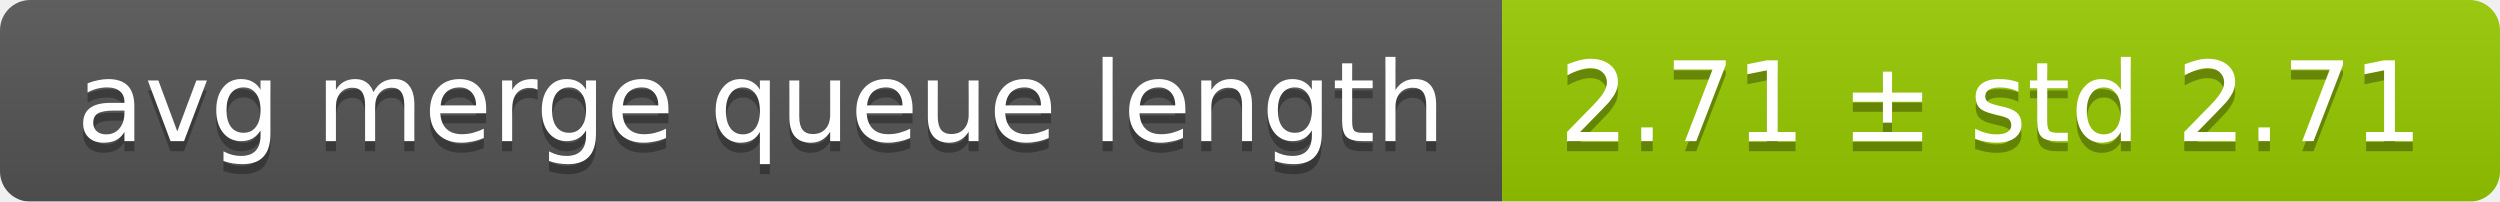
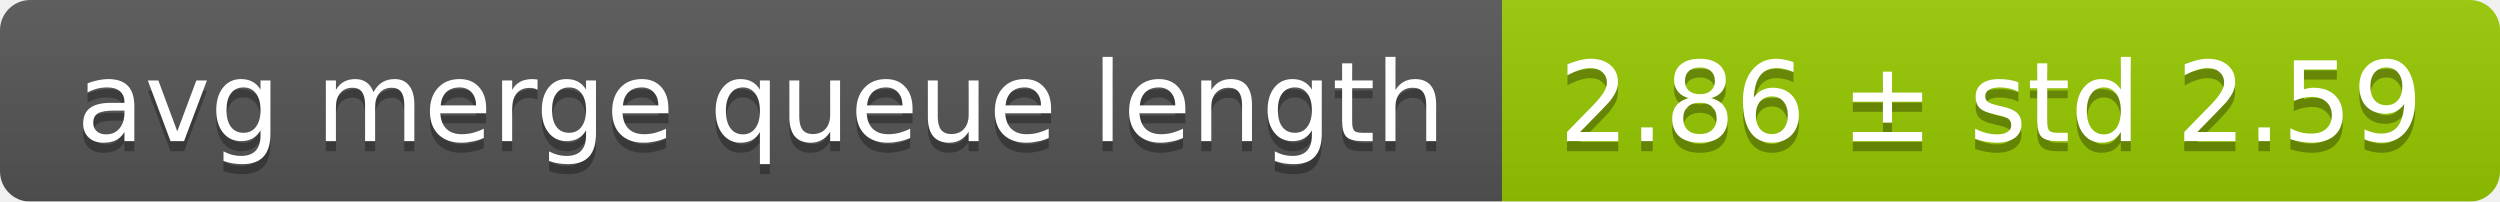
<svg xmlns="http://www.w3.org/2000/svg" width="248" height="20">
  <linearGradient id="smooth" x2="0" y2="100%">
    <stop offset="0" stop-color="#bbb" stop-opacity=".1" />
    <stop offset="1" stop-opacity=".1" />
  </linearGradient>
  <mask id="round">
    <rect width="248" height="20" rx="3" fill="#fff" />
  </mask>
  <g mask="url(#round)">
    <rect width="149" height="20" fill="#555" />
    <rect x="149" width="99" height="20" fill="#97ca00" />
    <rect width="248" height="20" fill="url(#smooth)" />
  </g>
  <g fill="#fff" text-anchor="middle" font-family="DejaVu Sans,Verdana,Geneva,sans-serif" font-size="11">
    <text x="75.5" y="15" fill="#010101" fill-opacity=".3">avg merge queue length</text>
    <text x="75.5" y="14">avg merge queue length</text>
-     <text x="197.5" y="15" fill="#010101" fill-opacity=".3">2.71 ± std 2.71</text>
-     <text x="197.5" y="14">2.71 ± std 2.71</text>
+     <text x="197.5" y="15" fill="#010101" fill-opacity=".3">2.86 ± std 2.59</text>
+     <text x="197.5" y="14">2.86 ± std 2.59</text>
  </g>
</svg>
